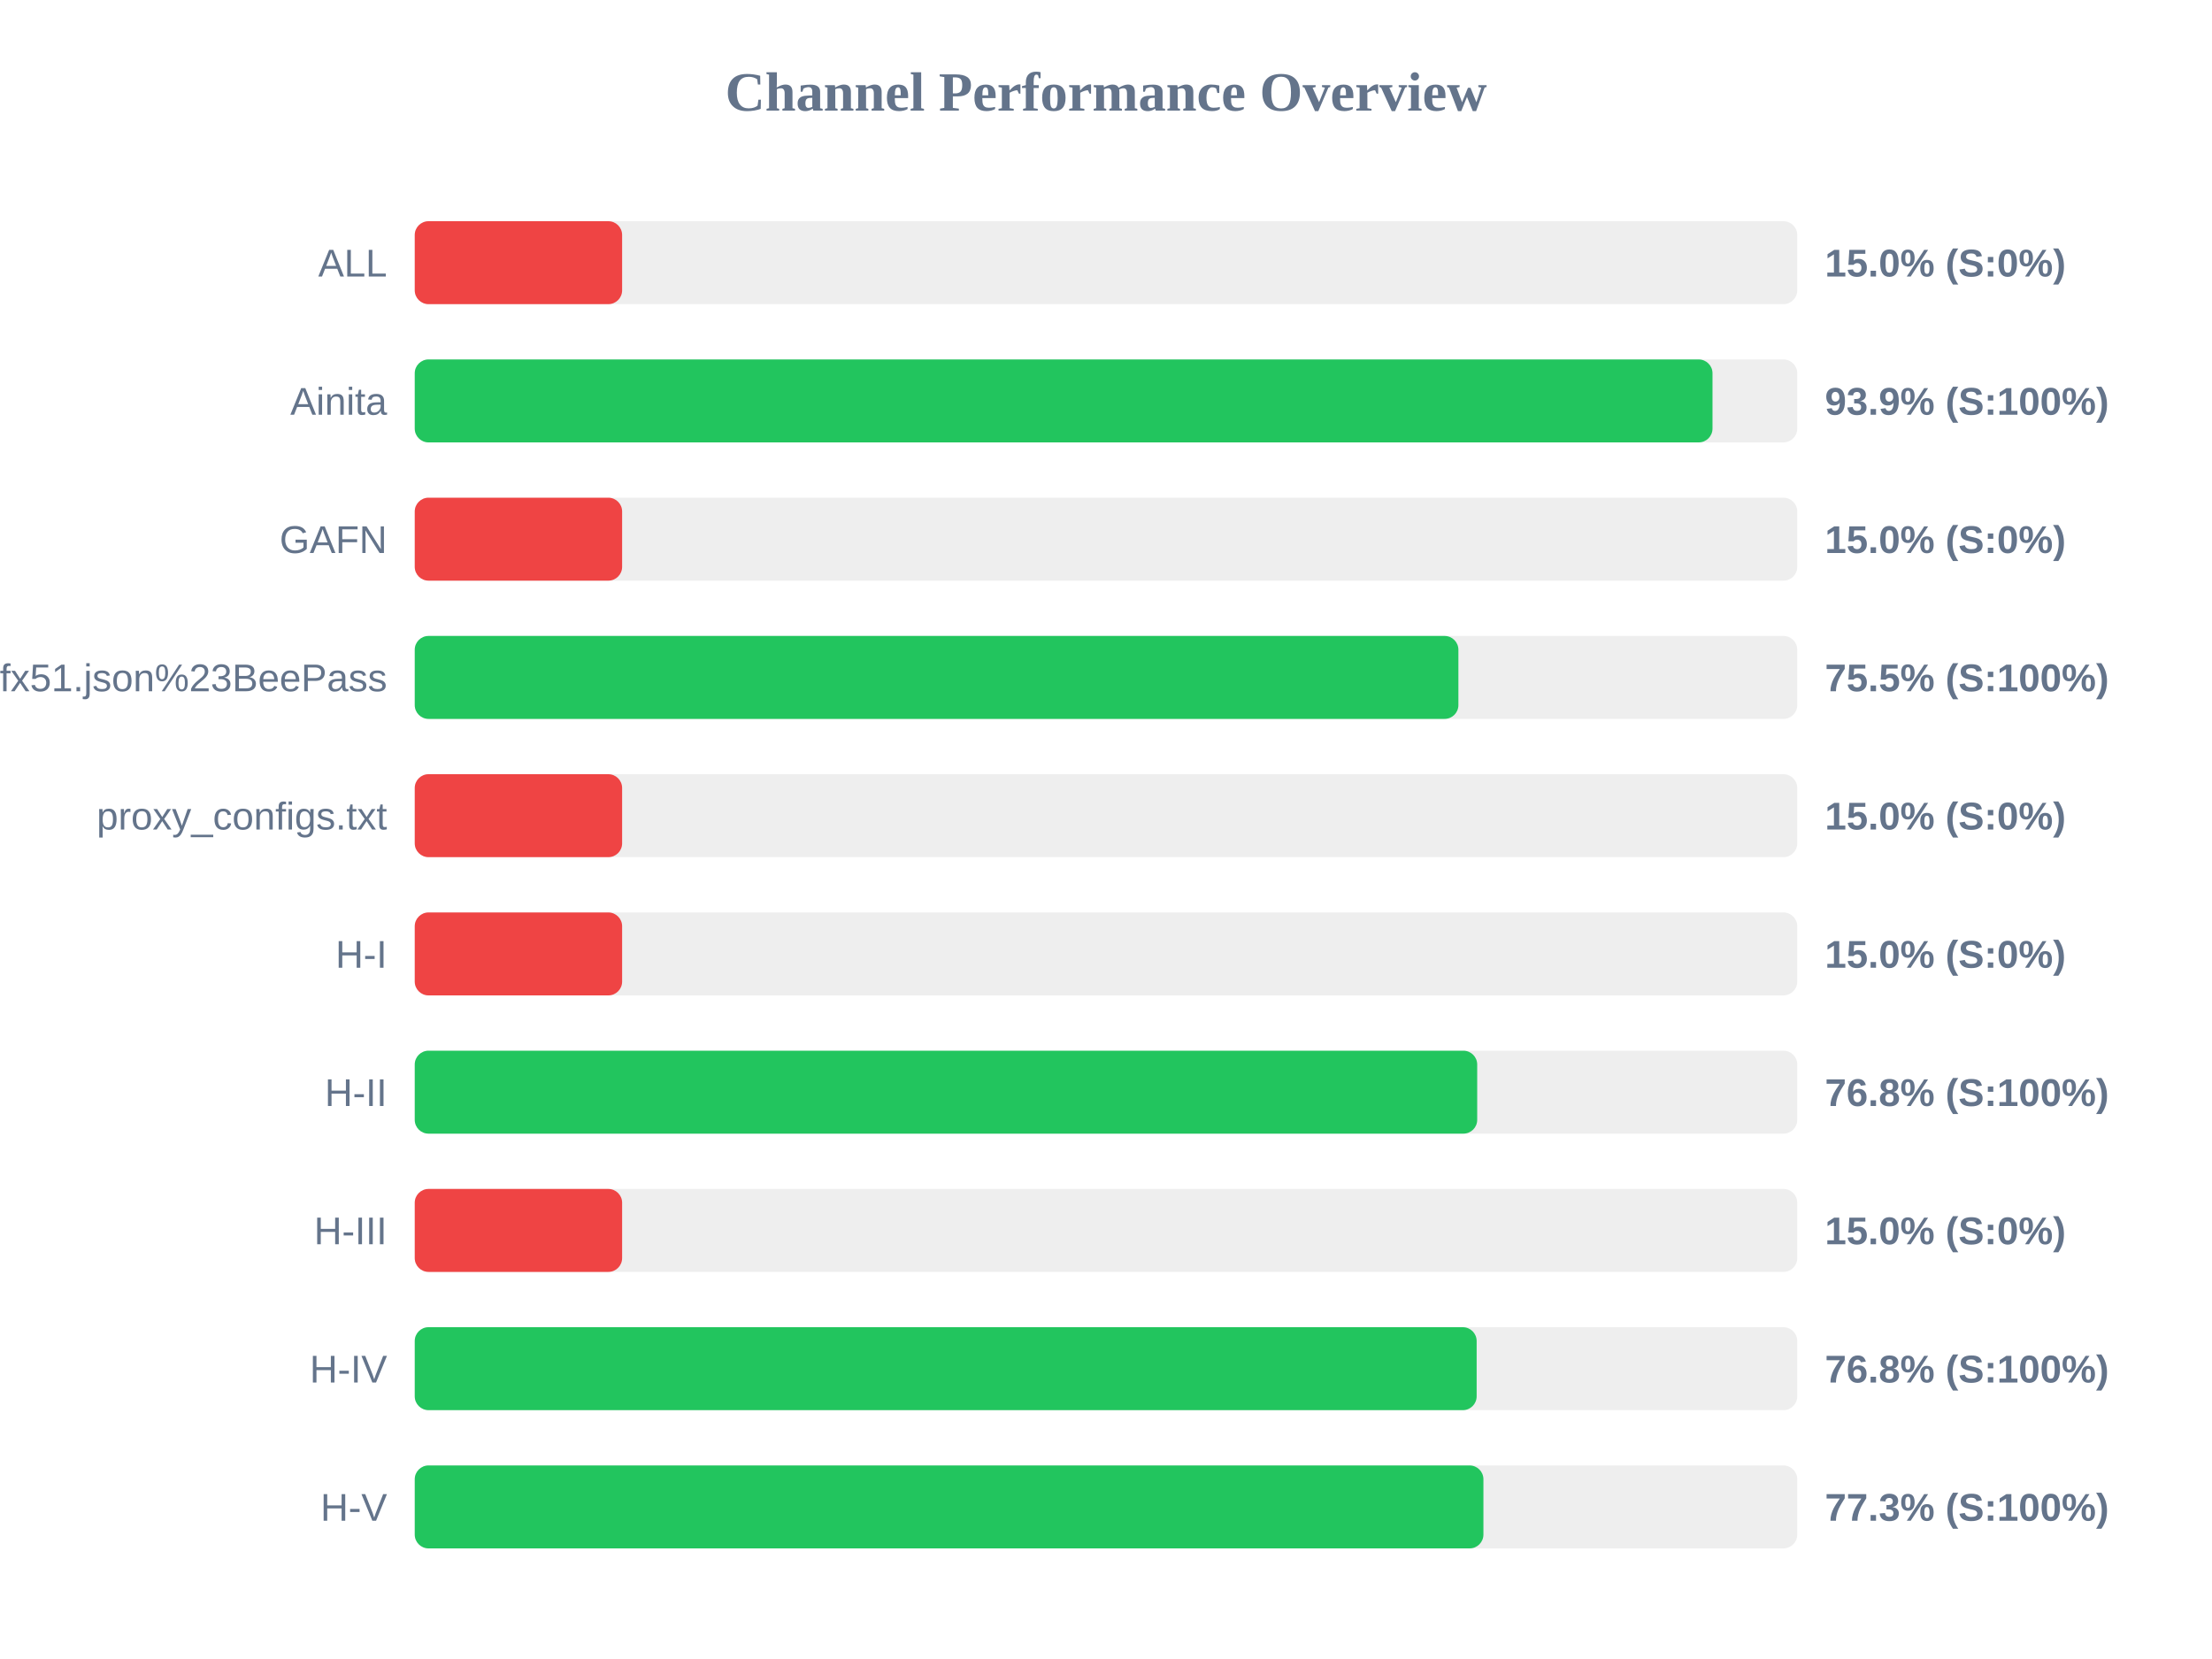
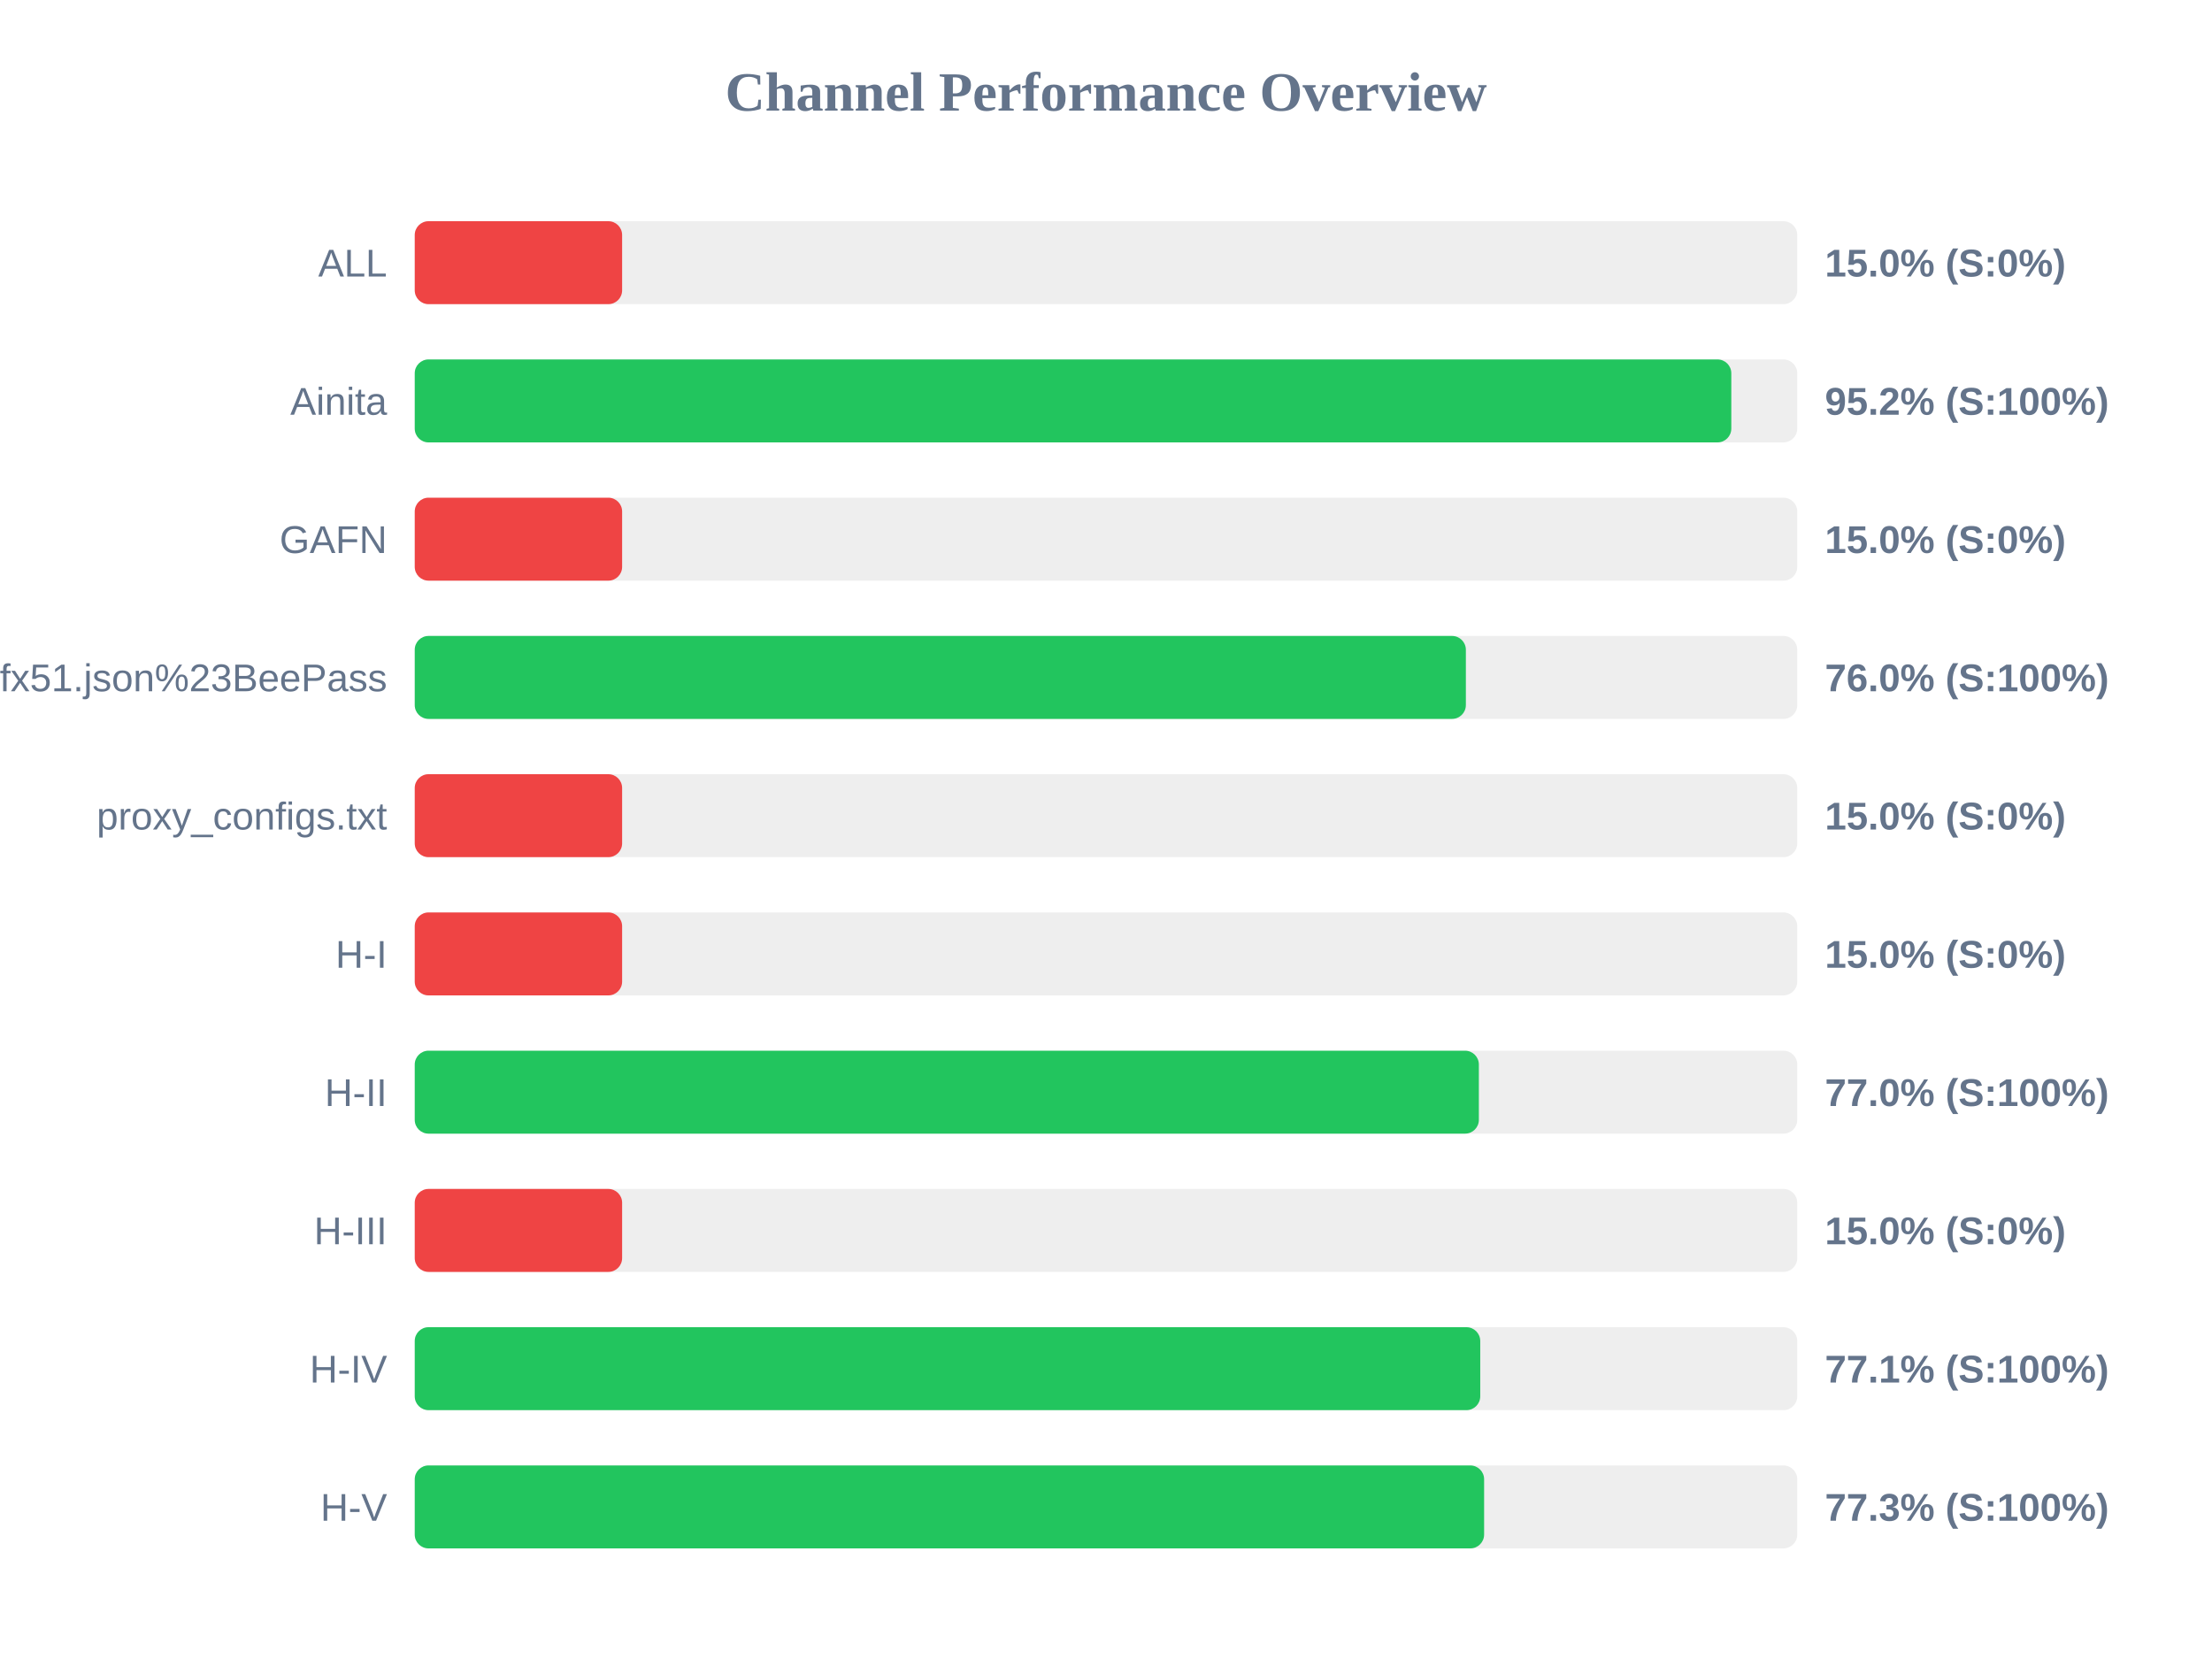
<svg xmlns="http://www.w3.org/2000/svg" width="800" height="600" version="1.1">
  <style>
        .row { font: 14px Arial; fill: #64748b; }
        .score { font: bold 14px Arial; fill: #64748b; }
    </style>
  <text x="400" y="40" text-anchor="middle" font-size="20px" font-weight="bold" fill="#64748b">Channel Performance Overview</text>
  <rect x="150" y="80" width="500" height="30" fill="#eee" rx="5" />
  <rect x="150" y="80" width="75.0" height="30" fill="#ef4444" rx="5" />
  <text x="140" y="100" text-anchor="end" class="row">ALL</text>
  <text x="660" y="100" text-anchor="start" class="score">15.0% (S:0%)</text>
  <rect x="150" y="130" width="500" height="30" fill="#eee" rx="5" />
-   <rect x="150" y="130" width="469.35" height="30" fill="#22c55e" rx="5" />
+   <rect x="150" y="130" width="476.15" height="30" fill="#22c55e" rx="5" />
  <text x="140" y="150" text-anchor="end" class="row">Ainita</text>
-   <text x="660" y="150" text-anchor="start" class="score">93.9% (S:100%)</text>
+   <text x="660" y="150" text-anchor="start" class="score">95.2% (S:100%)</text>
  <rect x="150" y="180" width="500" height="30" fill="#eee" rx="5" />
  <rect x="150" y="180" width="75.0" height="30" fill="#ef4444" rx="5" />
  <text x="140" y="200" text-anchor="end" class="row">GAFN</text>
  <text x="660" y="200" text-anchor="start" class="score">15.0% (S:0%)</text>
  <rect x="150" y="230" width="500" height="30" fill="#eee" rx="5" />
-   <rect x="150" y="230" width="377.45" height="30" fill="#22c55e" rx="5" />
+   <rect x="150" y="230" width="380.15" height="30" fill="#22c55e" rx="5" />
  <text x="140" y="250" text-anchor="end" class="row">sub?s=ssconf%3A%2F%2Fs3.amazonaws.com%2Fbeedynconprd%2Fzf38bv6oxi1nv3wfkpmxyfl8yj5fargza3foantoalu16vznl0ckxx7bgf1ufx51.json%23BeePass</text>
-   <text x="660" y="250" text-anchor="start" class="score">75.5% (S:100%)</text>
+   <text x="660" y="250" text-anchor="start" class="score">76.0% (S:100%)</text>
  <rect x="150" y="280" width="500" height="30" fill="#eee" rx="5" />
  <rect x="150" y="280" width="75.0" height="30" fill="#ef4444" rx="5" />
  <text x="140" y="300" text-anchor="end" class="row">proxy_configs.txt</text>
  <text x="660" y="300" text-anchor="start" class="score">15.0% (S:0%)</text>
  <rect x="150" y="330" width="500" height="30" fill="#eee" rx="5" />
  <rect x="150" y="330" width="75.0" height="30" fill="#ef4444" rx="5" />
  <text x="140" y="350" text-anchor="end" class="row">H-I</text>
  <text x="660" y="350" text-anchor="start" class="score">15.0% (S:0%)</text>
  <rect x="150" y="380" width="500" height="30" fill="#eee" rx="5" />
-   <rect x="150" y="380" width="384.25" height="30" fill="#22c55e" rx="5" />
+   <rect x="150" y="380" width="384.85" height="30" fill="#22c55e" rx="5" />
  <text x="140" y="400" text-anchor="end" class="row">H-II</text>
-   <text x="660" y="400" text-anchor="start" class="score">76.8% (S:100%)</text>
+   <text x="660" y="400" text-anchor="start" class="score">77.0% (S:100%)</text>
  <rect x="150" y="430" width="500" height="30" fill="#eee" rx="5" />
  <rect x="150" y="430" width="75.0" height="30" fill="#ef4444" rx="5" />
  <text x="140" y="450" text-anchor="end" class="row">H-III</text>
  <text x="660" y="450" text-anchor="start" class="score">15.0% (S:0%)</text>
  <rect x="150" y="480" width="500" height="30" fill="#eee" rx="5" />
-   <rect x="150" y="480" width="384.05" height="30" fill="#22c55e" rx="5" />
+   <rect x="150" y="480" width="385.35" height="30" fill="#22c55e" rx="5" />
  <text x="140" y="500" text-anchor="end" class="row">H-IV</text>
-   <text x="660" y="500" text-anchor="start" class="score">76.8% (S:100%)</text>
+   <text x="660" y="500" text-anchor="start" class="score">77.1% (S:100%)</text>
  <rect x="150" y="530" width="500" height="30" fill="#eee" rx="5" />
-   <rect x="150" y="530" width="386.5" height="30" fill="#22c55e" rx="5" />
+   <rect x="150" y="530" width="386.75" height="30" fill="#22c55e" rx="5" />
  <text x="140" y="550" text-anchor="end" class="row">H-V</text>
  <text x="660" y="550" text-anchor="start" class="score">77.3% (S:100%)</text>
</svg>
